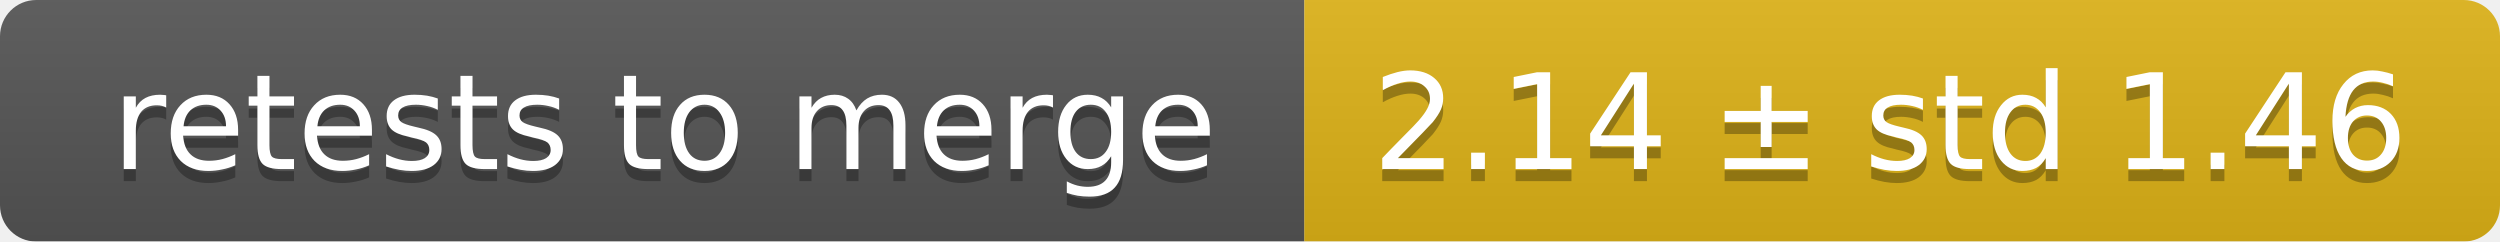
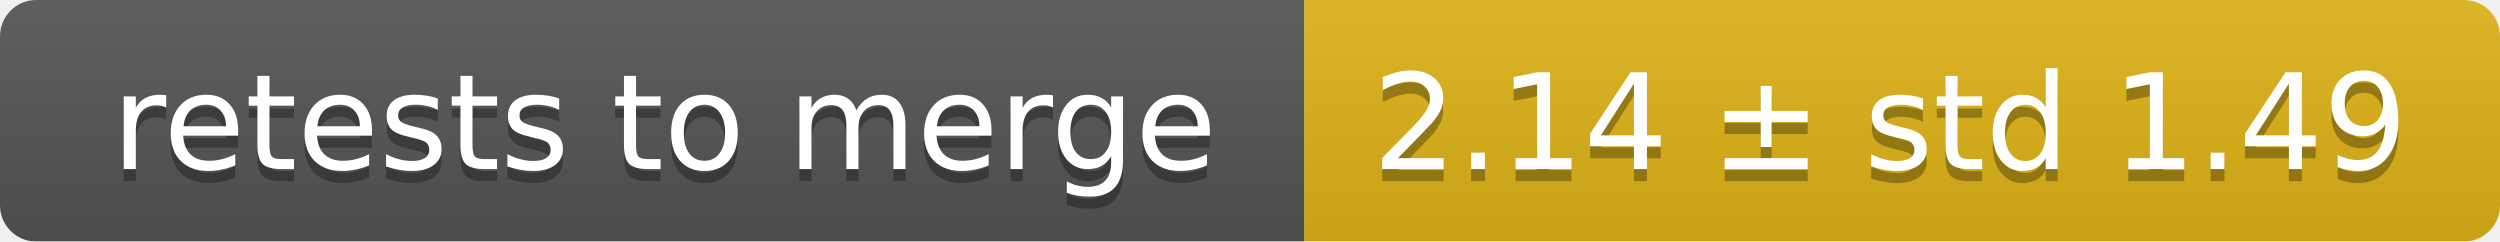
<svg xmlns="http://www.w3.org/2000/svg" width="207" height="20">
  <linearGradient id="smooth" x2="0" y2="100%">
    <stop offset="0" stop-color="#bbb" stop-opacity=".1" />
    <stop offset="1" stop-opacity=".1" />
  </linearGradient>
  <mask id="round">
    <rect width="207" height="20" rx="3" fill="#fff" />
  </mask>
  <g mask="url(#round)">
    <rect width="108" height="20" fill="#555" />
    <rect x="108" width="99" height="20" fill="#dfb317" />
    <rect width="207" height="20" fill="url(#smooth)" />
  </g>
  <g fill="#fff" text-anchor="middle" font-family="DejaVu Sans,Verdana,Geneva,sans-serif" font-size="11">
    <text x="55" y="15" fill="#010101" fill-opacity=".3">retests to merge</text>
    <text x="55" y="14">retests to merge</text>
-     <text x="156.5" y="15" fill="#010101" fill-opacity=".3">2.14 ± std 1.46</text>
-     <text x="156.5" y="14">2.14 ± std 1.46</text>
+     <text x="156.5" y="15" fill="#010101" fill-opacity=".3">2.14 ± std 1.49</text>
+     <text x="156.5" y="14">2.14 ± std 1.49</text>
  </g>
</svg>
